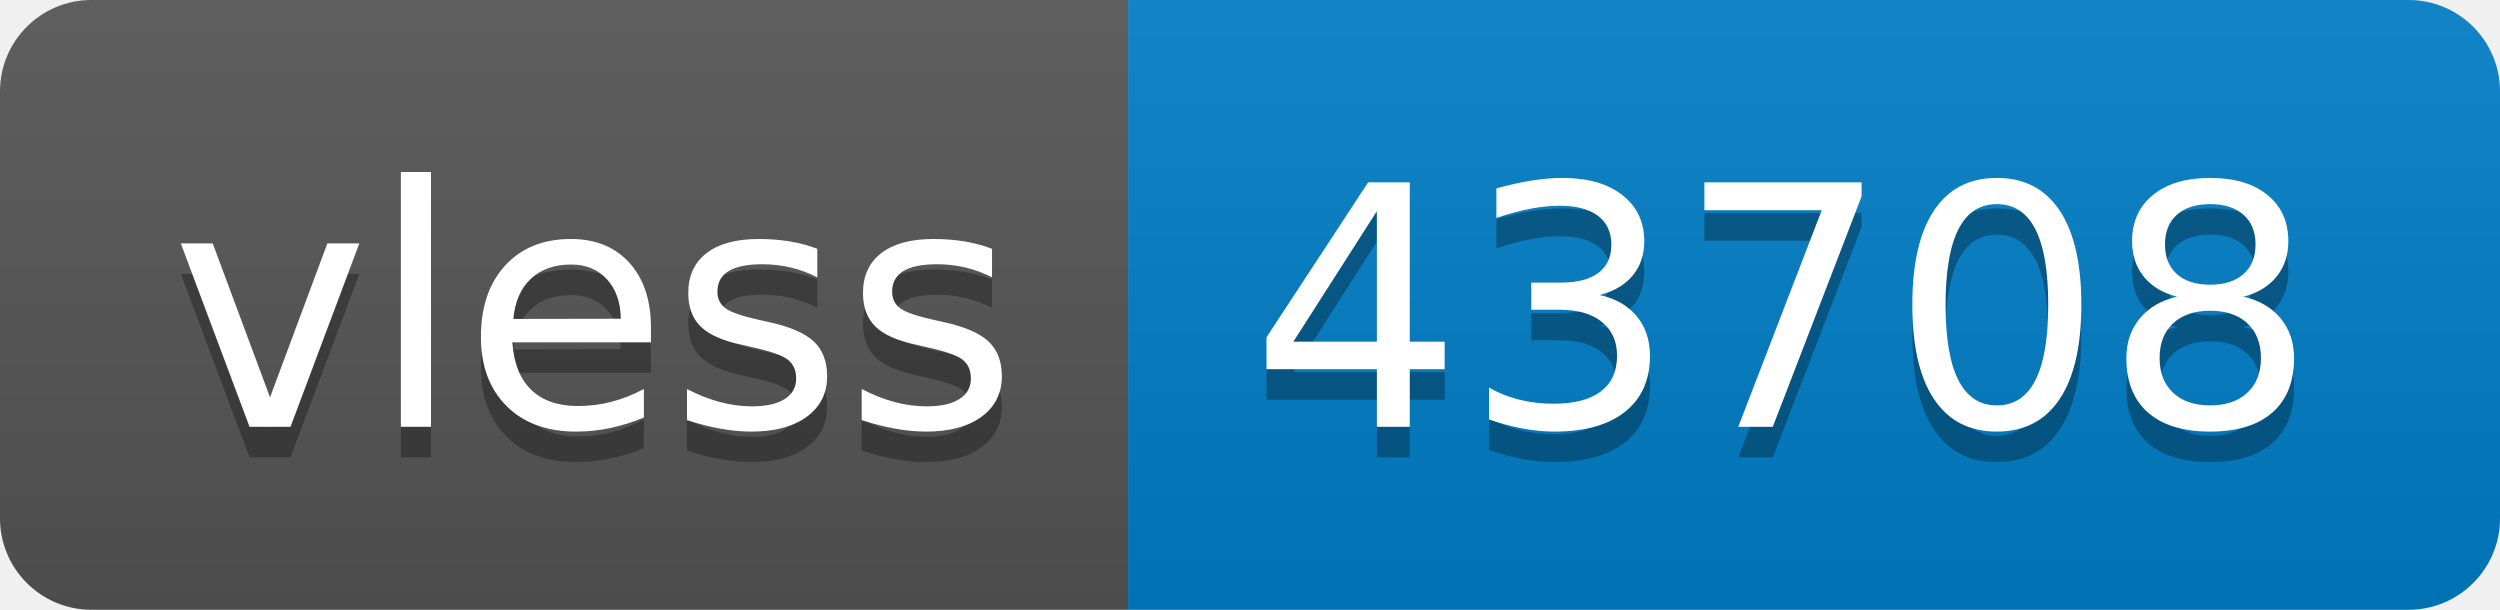
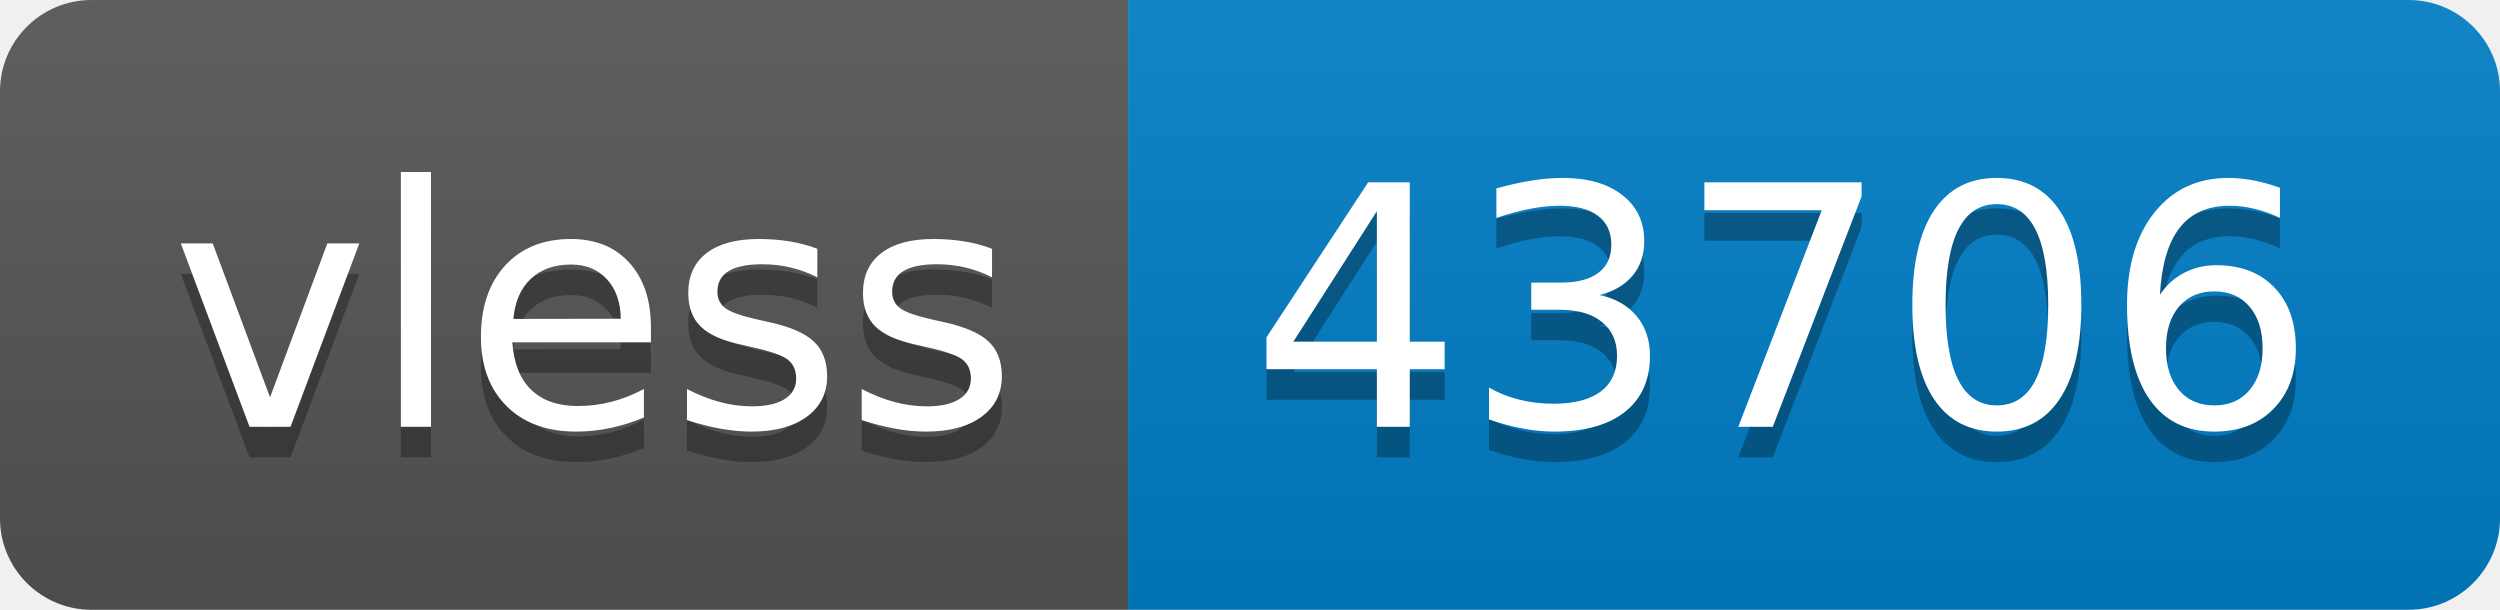
- <svg xmlns="http://www.w3.org/2000/svg" width="82" height="20" role="img" aria-label="vless: 43708">
+ <svg xmlns="http://www.w3.org/2000/svg" width="82" height="20" role="img" aria-label="vless: 43706">
  <linearGradient id="s" x2="0" y2="100%">
    <stop offset="0" stop-color="#bbb" stop-opacity=".1" />
    <stop offset="1" stop-opacity=".1" />
  </linearGradient>
  <clipPath id="r">
    <rect width="82" height="20" rx="3" fill="#fff" />
  </clipPath>
  <g clip-path="url(#r)">
    <rect width="37" height="20" fill="#555" />
    <rect x="37" width="45" height="20" fill="#007ec6" />
    <rect width="82" height="20" fill="url(#s)" />
  </g>
  <g fill="#fff" text-anchor="middle" font-family="Verdana,Geneva,DejaVu Sans,sans-serif" text-rendering="geometricPrecision" font-size="110">
    <text aria-hidden="true" x="195" y="150" fill="#010101" fill-opacity=".3" transform="scale(.1)" textLength="270">vless</text>
    <text x="195" y="140" transform="scale(.1)" fill="#fff" textLength="270">vless</text>
-     <text aria-hidden="true" x="585" y="150" fill="#010101" fill-opacity=".3" transform="scale(.1)" textLength="350">43708</text>
-     <text x="585" y="140" transform="scale(.1)" fill="#fff" textLength="350">43708</text>
+     <text aria-hidden="true" x="585" y="150" fill="#010101" fill-opacity=".3" transform="scale(.1)" textLength="350">43706</text>
+     <text x="585" y="140" transform="scale(.1)" fill="#fff" textLength="350">43706</text>
  </g>
</svg>
